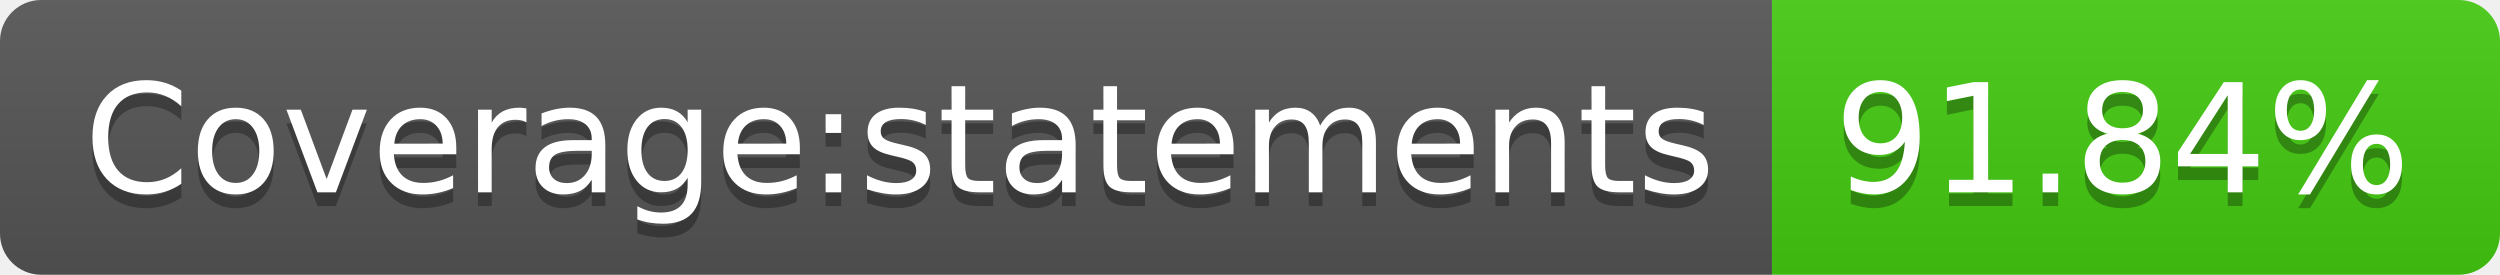
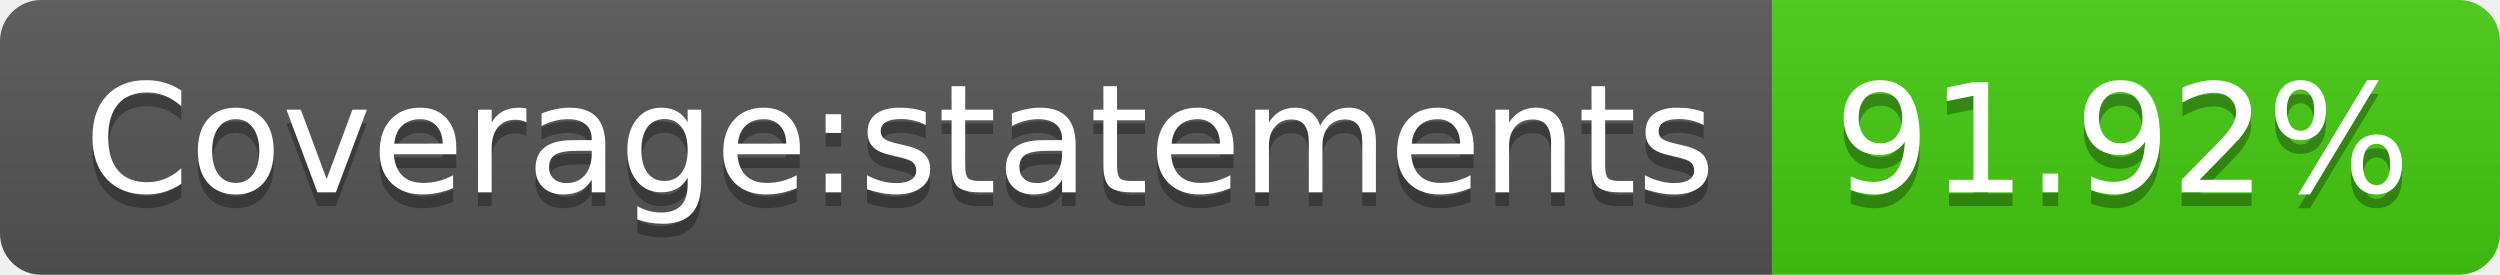
- <svg xmlns="http://www.w3.org/2000/svg" width="182" height="20" role="img" aria-label="Coverage:statements: 91.84%">
+ <svg xmlns="http://www.w3.org/2000/svg" width="182" height="20" role="img" aria-label="Coverage:statements: 91.92%">
  <linearGradient id="s" x2="0" y2="100%">
    <stop offset="0" stop-color="#bbb" stop-opacity=".1" />
    <stop offset="1" stop-opacity=".1" />
  </linearGradient>
  <clipPath id="r">
    <rect width="182" height="20" rx="3" fill="#fff" />
  </clipPath>
  <g clip-path="url(#r)">
    <rect width="129" height="20" fill="#555" />
    <rect x="129" width="53" height="20" fill="#4c1" />
    <rect width="182" height="20" fill="url(#s)" />
  </g>
  <g fill="#fff" text-anchor="middle" font-family="Verdana,Geneva,DejaVu Sans,sans-serif" text-rendering="geometricPrecision" font-size="110">
    <text aria-hidden="true" x="655" y="150" fill="#010101" fill-opacity=".3" transform="scale(.1)" textLength="1190">Coverage:statements</text>
    <text x="655" y="140" transform="scale(.1)" fill="#fff" textLength="1190">Coverage:statements</text>
-     <text aria-hidden="true" x="1545" y="150" fill="#010101" fill-opacity=".3" transform="scale(.1)" textLength="430">91.84%</text>
-     <text x="1545" y="140" transform="scale(.1)" fill="#fff" textLength="430">91.84%</text>
+     <text aria-hidden="true" x="1545" y="150" fill="#010101" fill-opacity=".3" transform="scale(.1)" textLength="430">91.92%</text>
+     <text x="1545" y="140" transform="scale(.1)" fill="#fff" textLength="430">91.92%</text>
  </g>
</svg>
